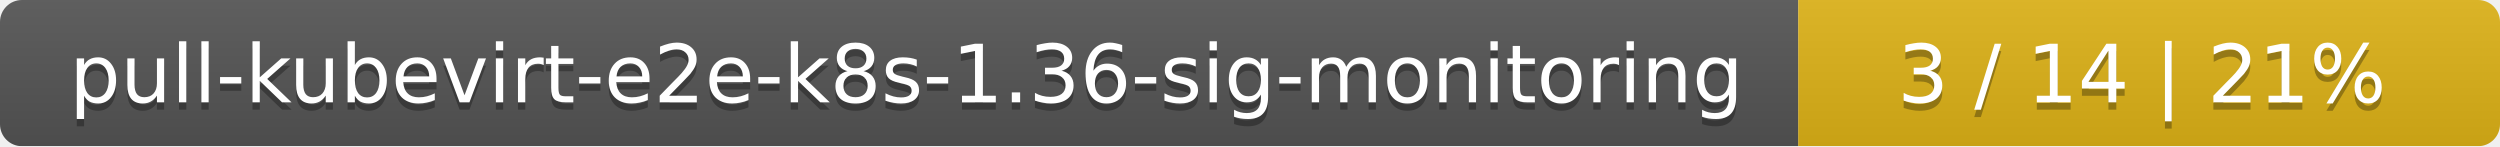
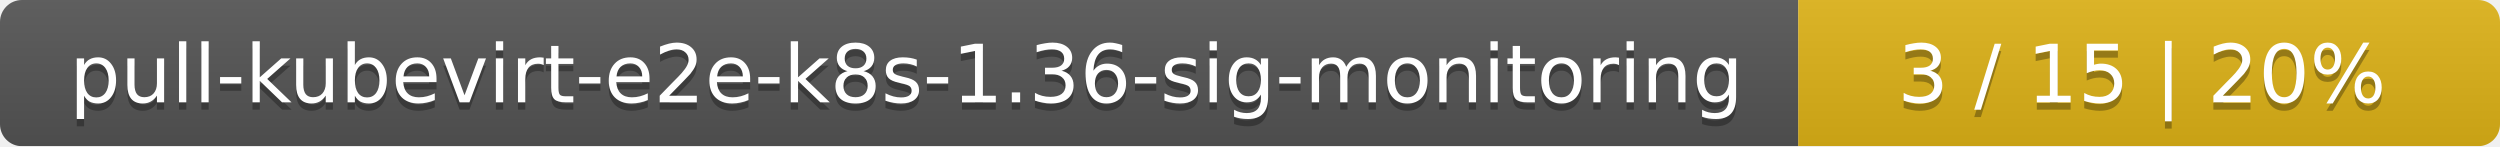
<svg xmlns="http://www.w3.org/2000/svg" width="342" height="20">
  <linearGradient id="smooth" x2="0" y2="100%">
    <stop offset="0" stop-color="#bbb" stop-opacity=".1" />
    <stop offset="1" stop-opacity=".1" />
  </linearGradient>
  <mask id="round">
    <rect width="342" height="20" rx="3" fill="#fff" />
  </mask>
  <g mask="url(#round)">
    <rect width="246" height="20" fill="#555" />
    <rect x="246" width="96" height="20" fill="#dfb317" />
    <rect width="342" height="20" fill="url(#smooth)" />
  </g>
  <g fill="#fff" text-anchor="middle" font-family="DejaVu Sans,Verdana,Geneva,sans-serif" font-size="11">
    <text x="124" y="15" fill="#010101" fill-opacity=".3">pull-kubevirt-e2e-k8s-1.36-sig-monitoring</text>
    <text x="124" y="14">pull-kubevirt-e2e-k8s-1.36-sig-monitoring</text>
-     <text x="293" y="15" fill="#010101" fill-opacity=".3">3 / 14    |    21%</text>
-     <text x="293" y="14">3 / 14    |    21%</text>
+     <text x="293" y="15" fill="#010101" fill-opacity=".3">3 / 15    |    20%</text>
+     <text x="293" y="14">3 / 15    |    20%</text>
  </g>
</svg>
